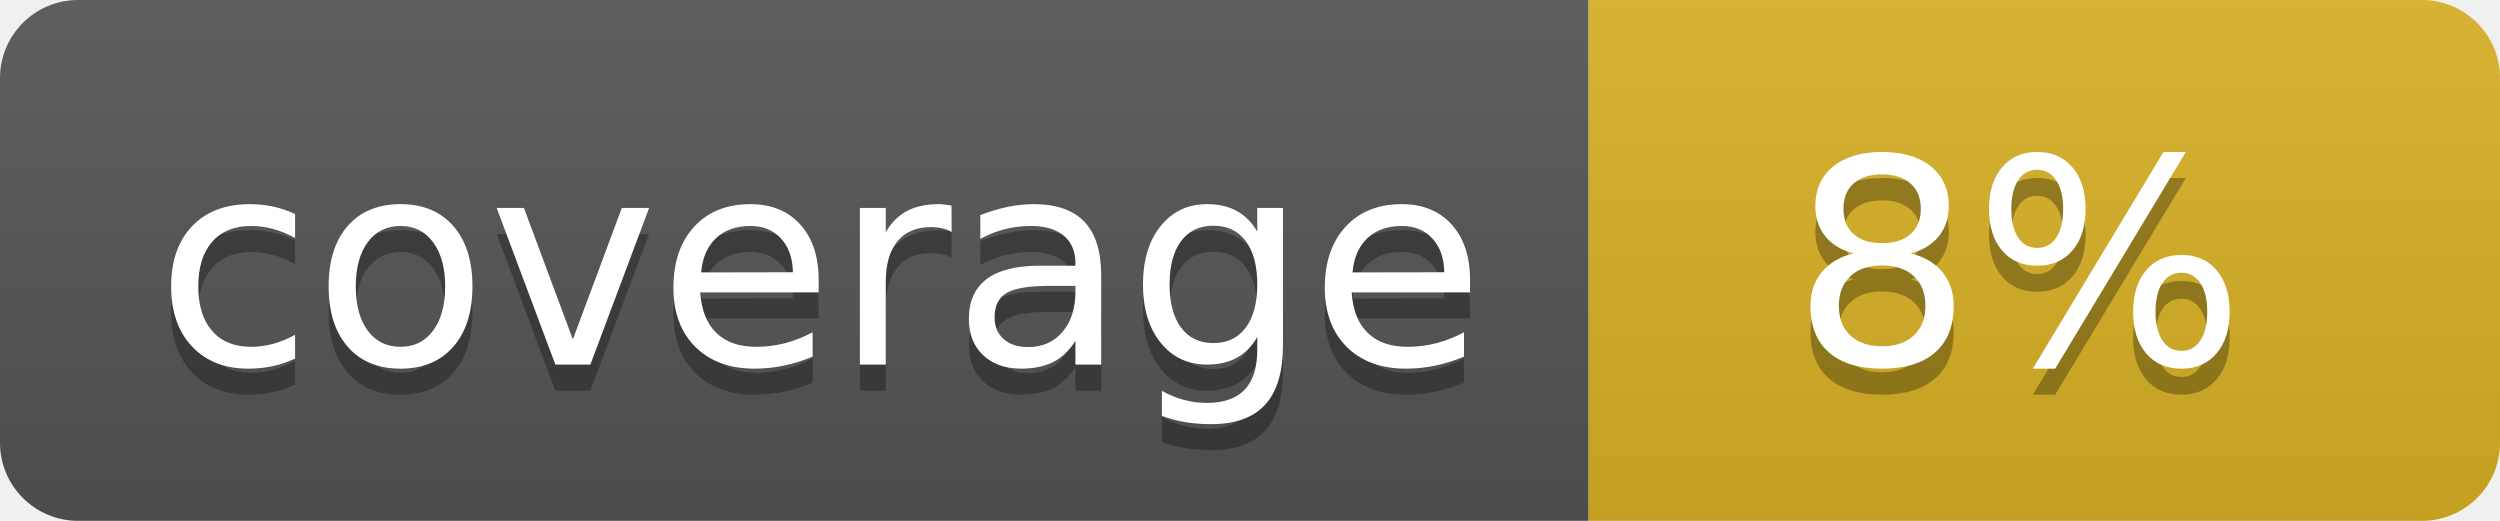
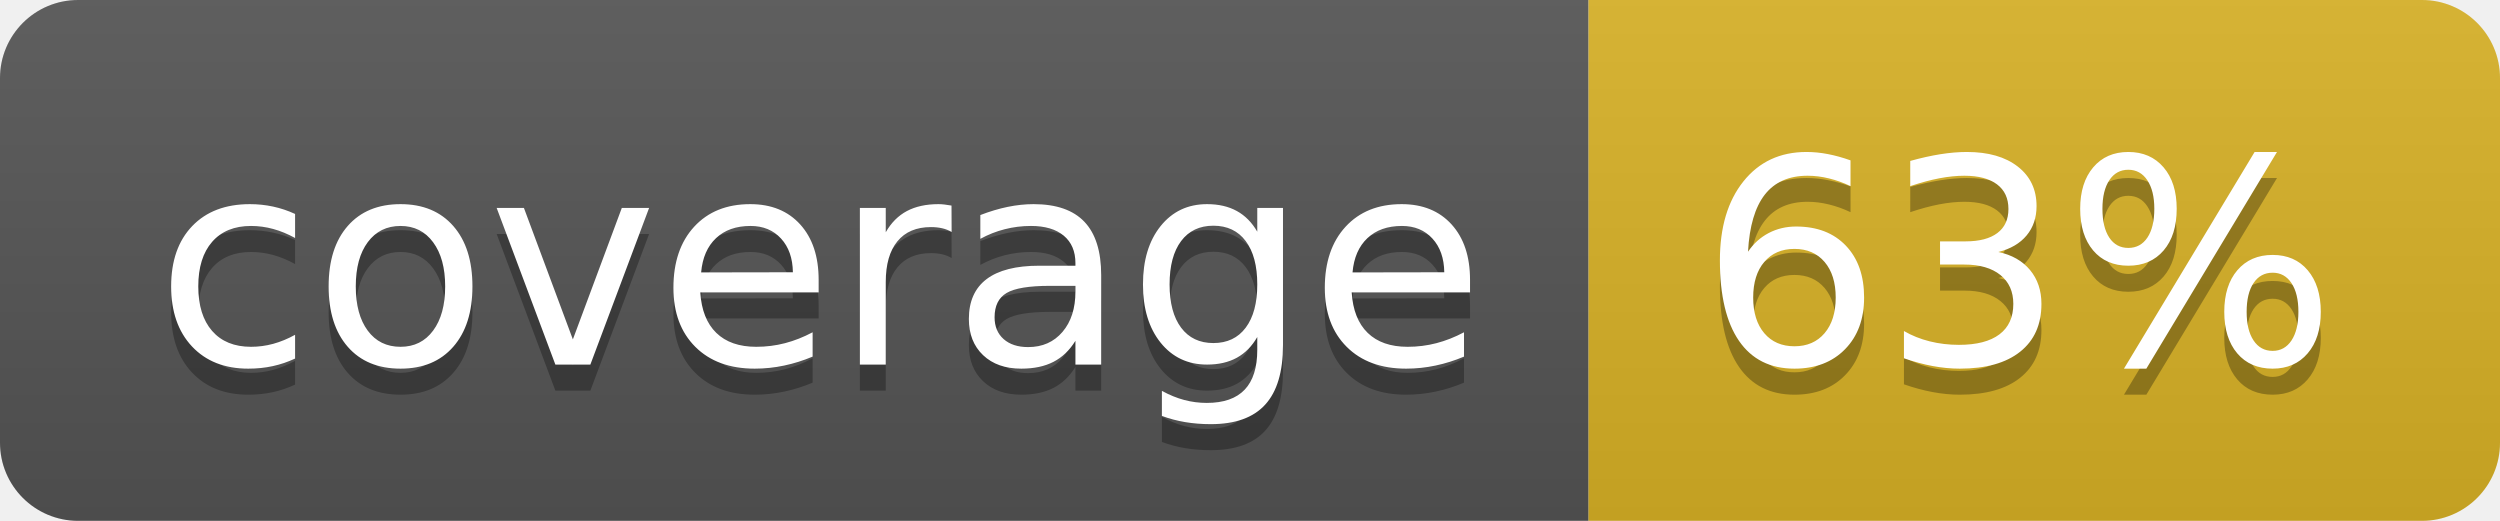
<svg xmlns="http://www.w3.org/2000/svg" width="96" height="20">
  <linearGradient id="b" x2="0" y2="100%">
    <stop offset="0" stop-color="#bbb" stop-opacity=".1" />
    <stop offset="1" stop-opacity=".1" />
  </linearGradient>
  <clipPath id="a">
    <rect width="96" height="20" rx="3" fill="#fff" />
  </clipPath>
  <g clip-path="url(#a)">
    <path fill="#555" d="M0 0h61v20H0z" />
    <path fill="#D9B226" d="M61 0h35v20H61z" />
    <path fill="url(#b)" d="M0 0h96v20H0z" />
  </g>
  <g fill="#fff" text-anchor="middle" font-family="DejaVu Sans,Verdana,Geneva,sans-serif" font-size="110">
    <text x="315" y="150" fill="#010101" fill-opacity=".3" transform="scale(.1)" textLength="510">coverage</text>
    <text x="315" y="140" transform="scale(.1)" textLength="510">coverage</text>
-     <text x="775" y="150" fill="#010101" fill-opacity=".3" transform="scale(.1)" textLength="250">8%</text>
-     <text x="775" y="140" transform="scale(.1)" textLength="250">8%</text>
+     <text x="775" y="150" fill="#010101" fill-opacity=".3" transform="scale(.1)" textLength="250">63%</text>
+     <text x="775" y="140" transform="scale(.1)" textLength="250">63%</text>
  </g>
</svg>
